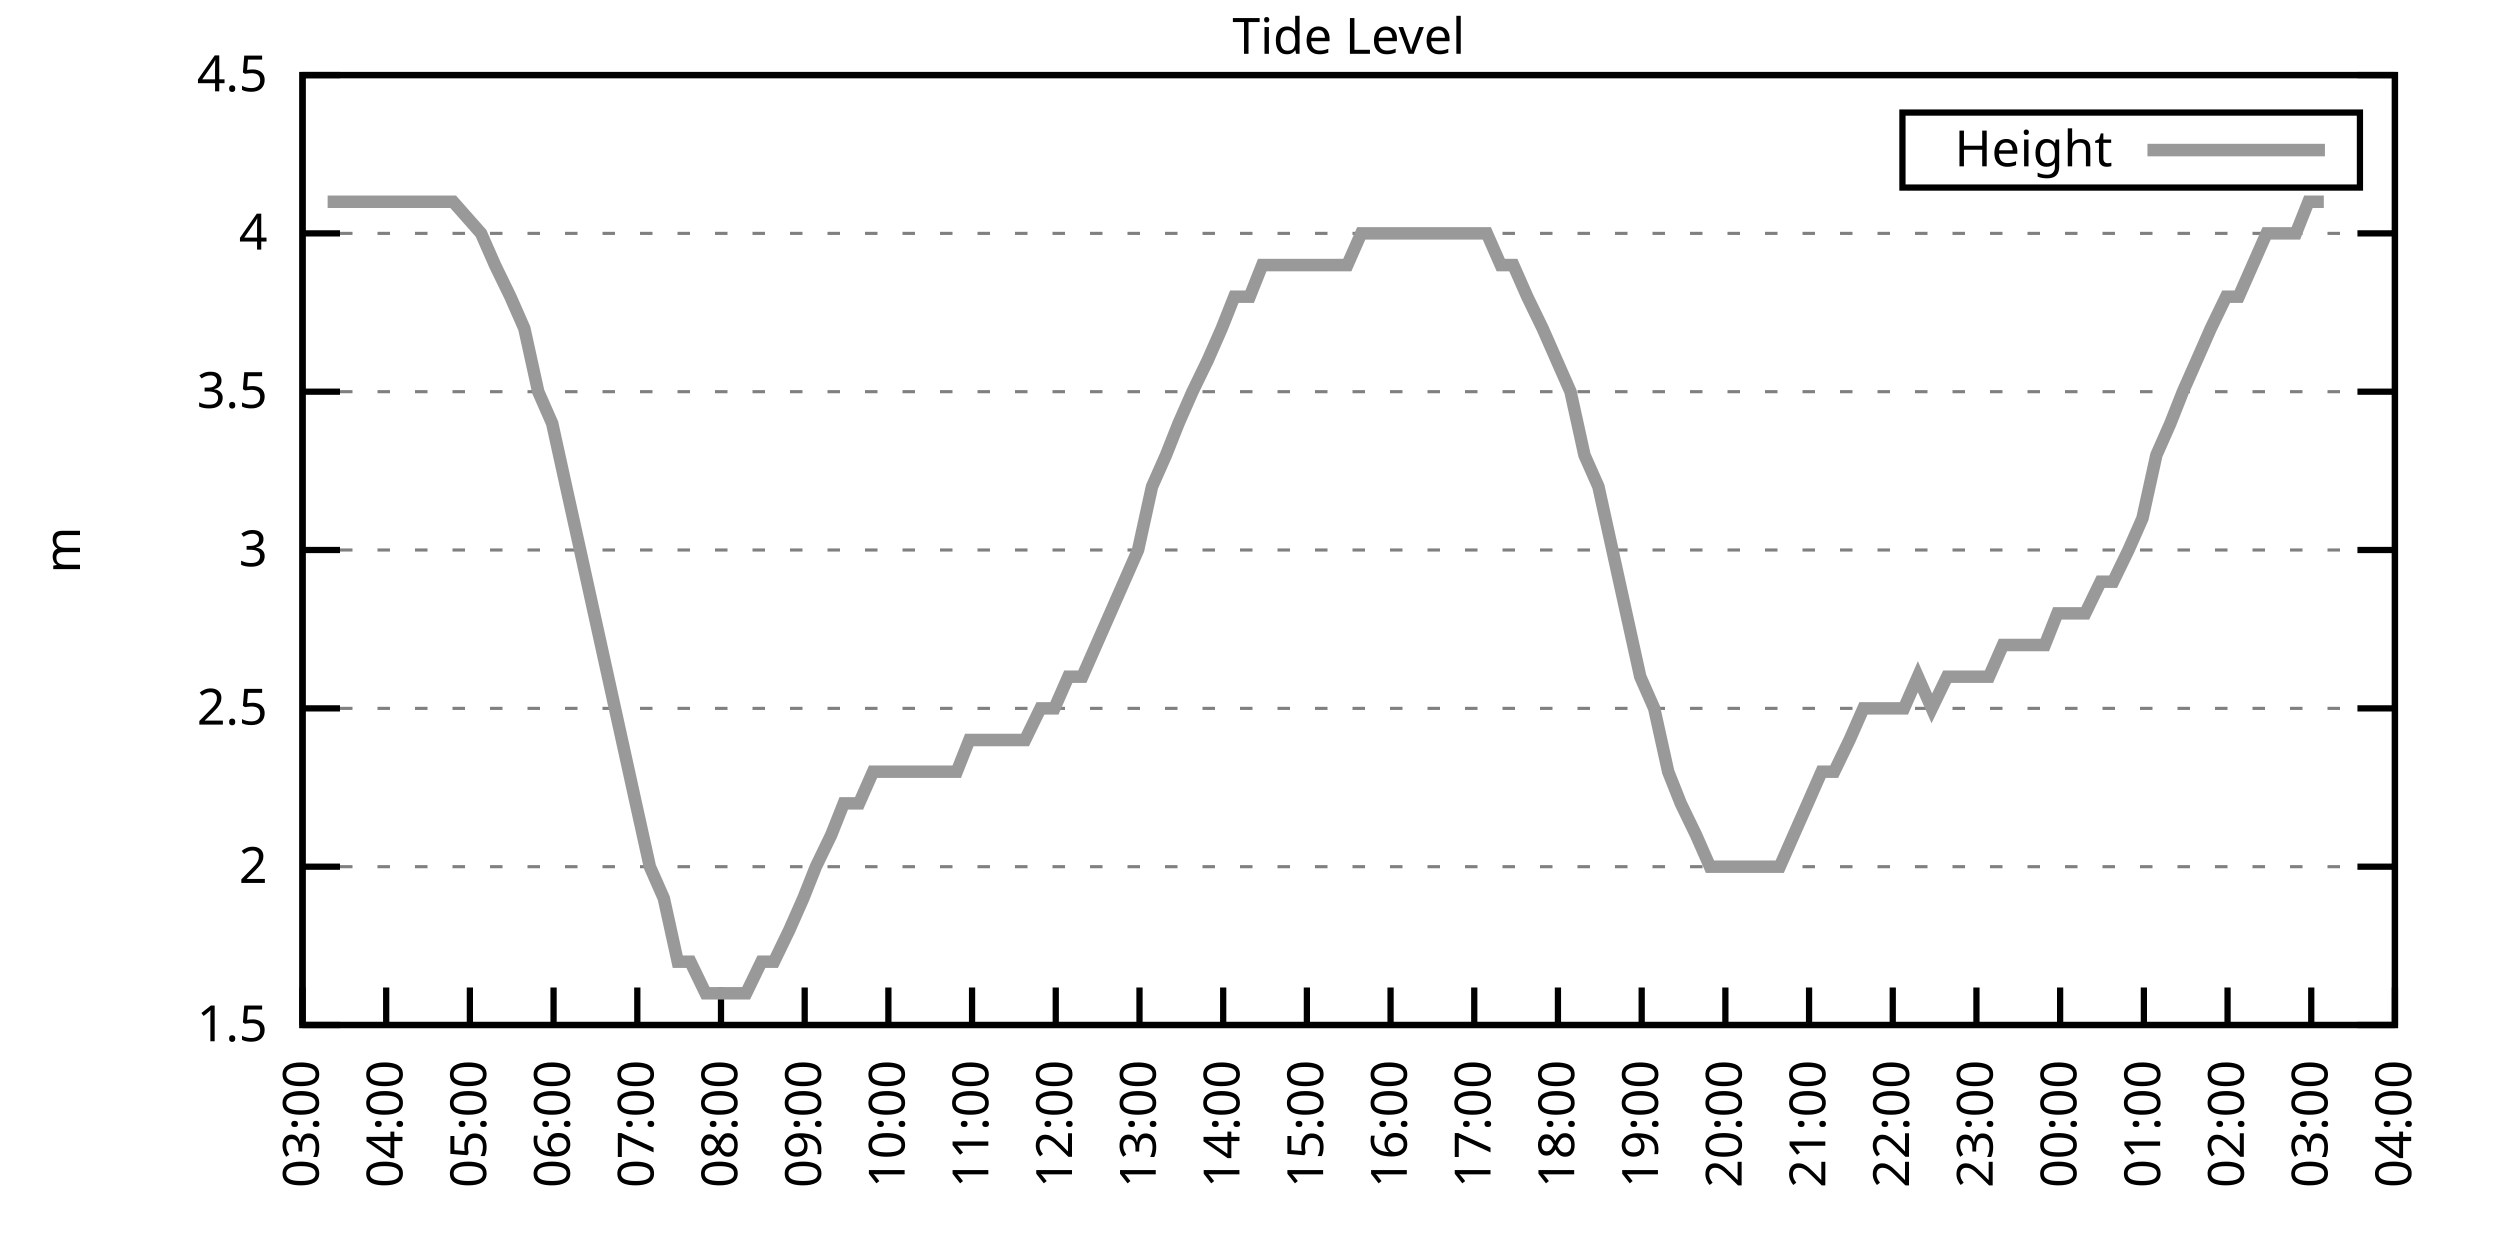
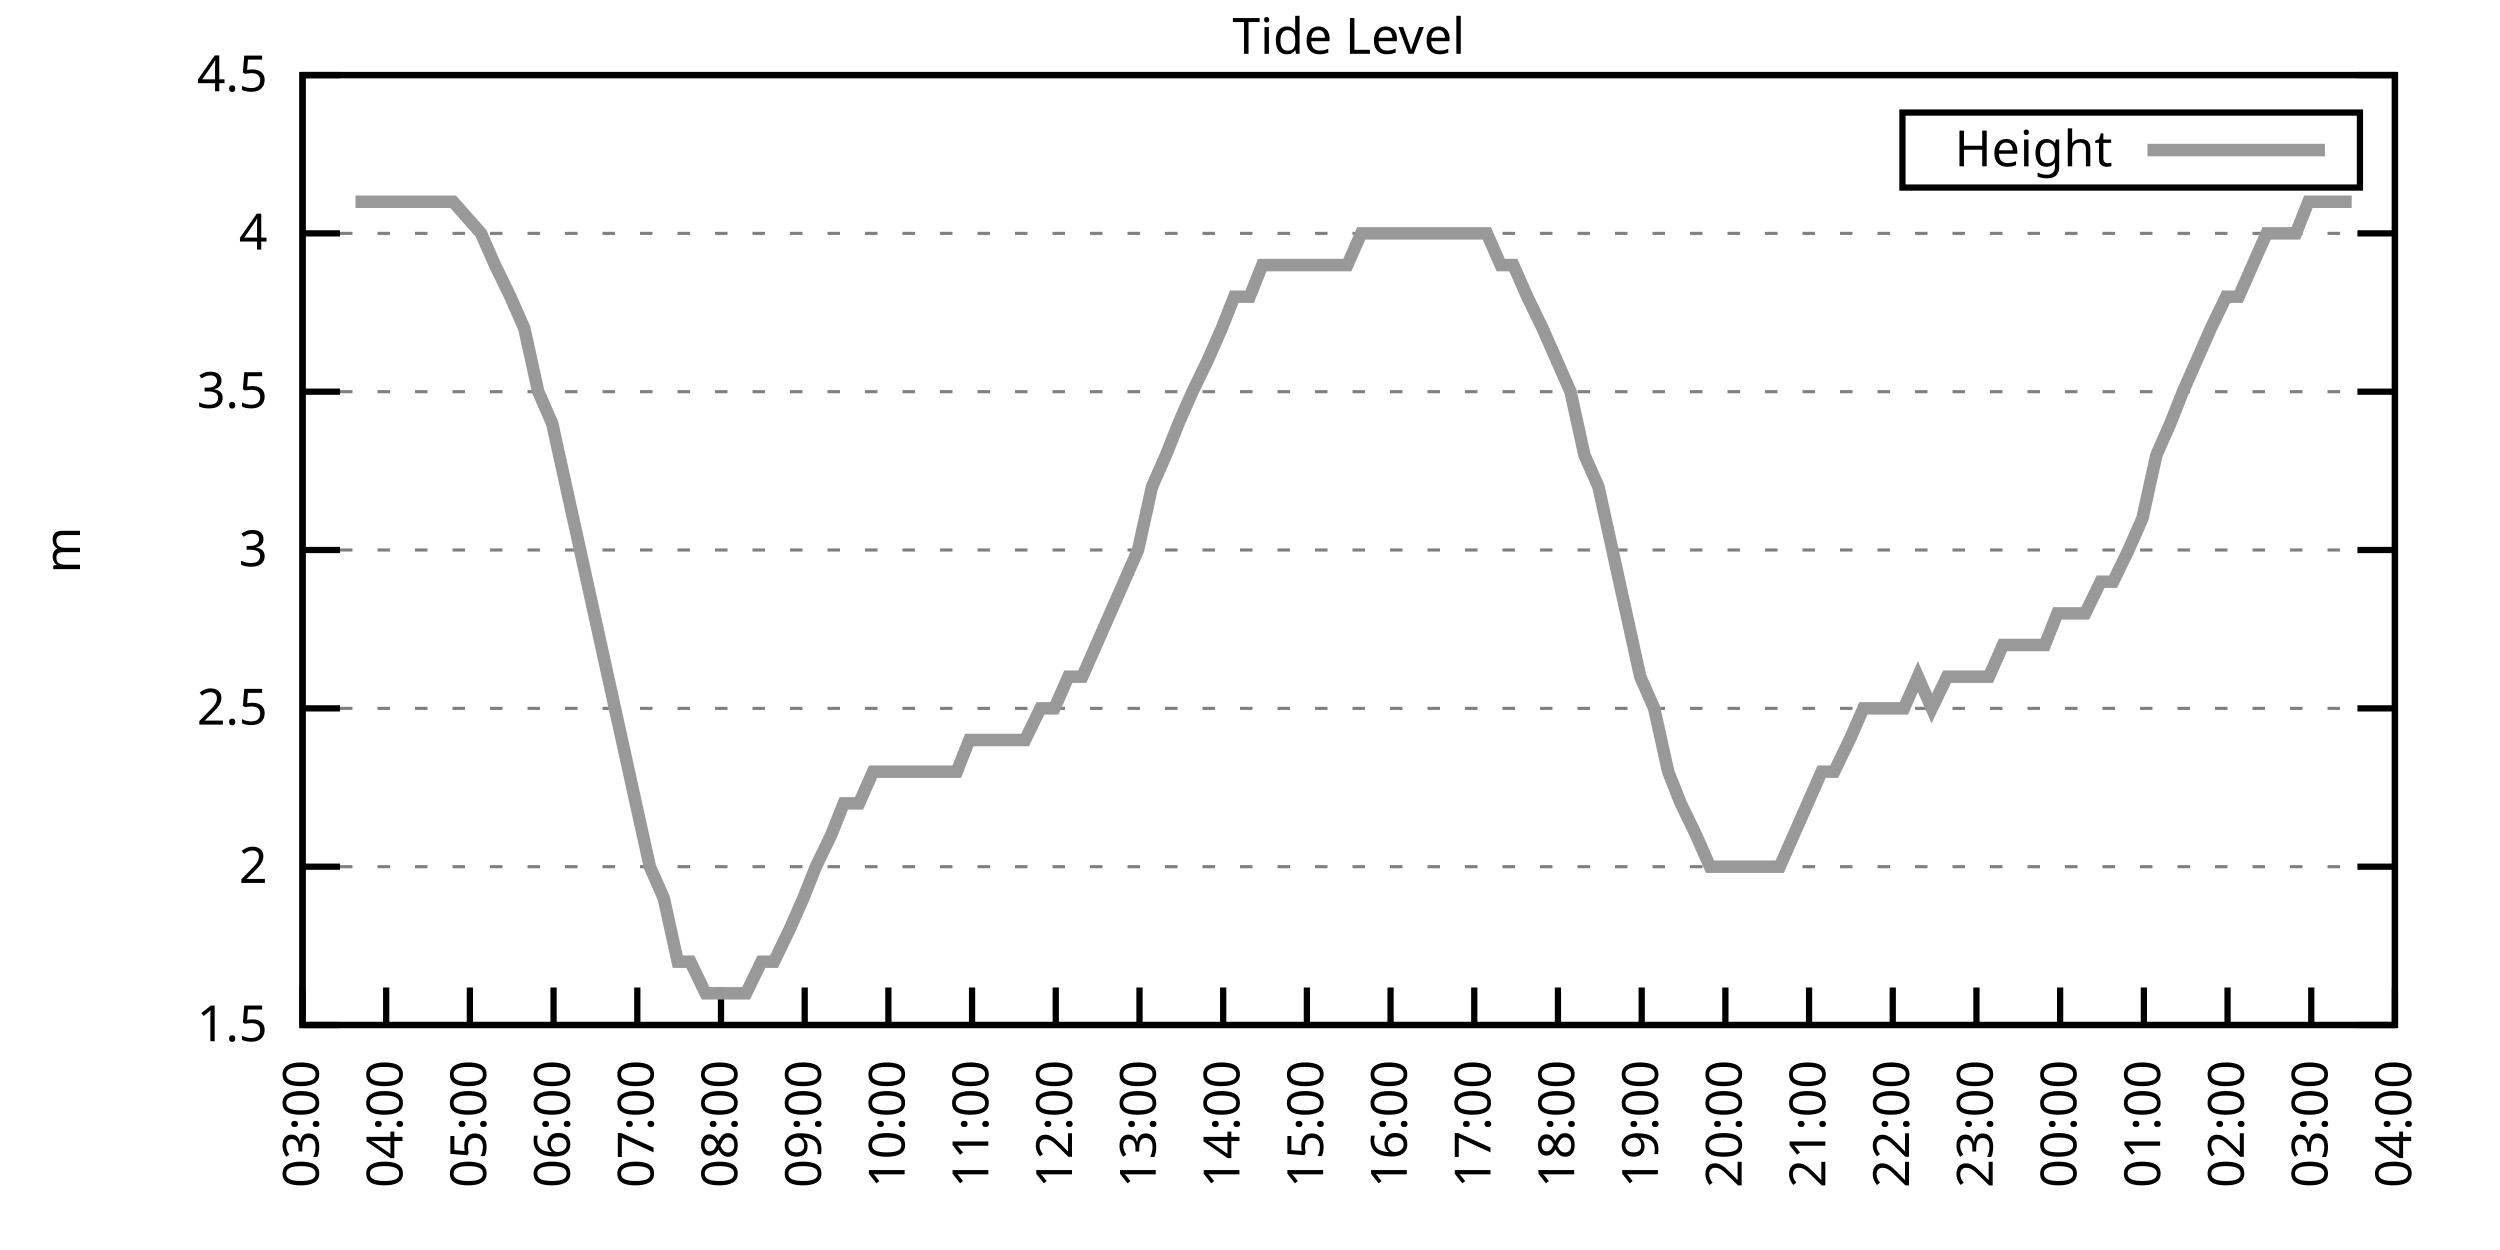
<svg xmlns="http://www.w3.org/2000/svg" xmlns:xlink="http://www.w3.org/1999/xlink" width="400" height="200" viewBox="0 0 400 200">
  <g id="gnuplot_canvas">
    <rect x="0" y="0" width="400" height="200" fill="none" />
    <defs>
      <circle id="gpDot" r="0.5" stroke-width="0.5" stroke="currentColor" />
      <path id="gpPt0" stroke-width="0.333" stroke="currentColor" d="M-1,0 h2 M0,-1 v2" />
      <path id="gpPt1" stroke-width="0.333" stroke="currentColor" d="M-1,-1 L1,1 M1,-1 L-1,1" />
      <path id="gpPt2" stroke-width="0.333" stroke="currentColor" d="M-1,0 L1,0 M0,-1 L0,1 M-1,-1 L1,1 M-1,1 L1,-1" />
      <rect id="gpPt3" stroke-width="0.333" stroke="currentColor" x="-1" y="-1" width="2" height="2" />
      <rect id="gpPt4" stroke-width="0.333" stroke="currentColor" fill="currentColor" x="-1" y="-1" width="2" height="2" />
      <circle id="gpPt5" stroke-width="0.333" stroke="currentColor" cx="0" cy="0" r="1" />
      <use xlink:href="#gpPt5" id="gpPt6" fill="currentColor" stroke="none" />
      <path id="gpPt7" stroke-width="0.333" stroke="currentColor" d="M0,-1.33 L-1.33,0.67 L1.33,0.67 z" />
      <use xlink:href="#gpPt7" id="gpPt8" fill="currentColor" stroke="none" />
      <use xlink:href="#gpPt7" id="gpPt9" stroke="currentColor" transform="rotate(180)" />
      <use xlink:href="#gpPt9" id="gpPt10" fill="currentColor" stroke="none" />
      <use xlink:href="#gpPt3" id="gpPt11" stroke="currentColor" transform="rotate(45)" />
      <use xlink:href="#gpPt11" id="gpPt12" fill="currentColor" stroke="none" />
      <path id="gpPt13" stroke-width="0.333" stroke="currentColor" d="M0,1.330 L1.265,0.411 L0.782,-1.067 L-0.782,-1.076 L-1.265,0.411 z" />
      <use xlink:href="#gpPt13" id="gpPt14" fill="currentColor" stroke="none" />
      <filter id="textbox" filterUnits="objectBoundingBox" x="0" y="0" height="1" width="1">
        <feFlood flood-color="white" flood-opacity="1" result="bgnd" />
        <feComposite in="SourceGraphic" in2="bgnd" operator="atop" />
      </filter>
      <filter id="greybox" filterUnits="objectBoundingBox" x="0" y="0" height="1" width="1">
        <feFlood flood-color="lightgrey" flood-opacity="1" result="grey" />
        <feComposite in="SourceGraphic" in2="grey" operator="atop" />
      </filter>
    </defs>
    <g fill="none" color="white" stroke="currentColor" stroke-width="1.00" stroke-linecap="butt" stroke-linejoin="miter">
</g>
    <g fill="none" color="black" stroke="currentColor" stroke-width="1.00" stroke-linecap="butt" stroke-linejoin="miter">
      <g stroke="none" shape-rendering="crispEdges">
        <polygon fill="rgb(255, 255, 255)" points="48.40,164.00 383.18,164.00 383.18,12.02 48.40,12.02 " />
      </g>
    </g>
    <g fill="none" color="black" stroke="currentColor" stroke-width="1.00" stroke-linecap="butt" stroke-linejoin="miter">
</g>
    <g fill="none" color="black" stroke="black" stroke-width="0.50" stroke-linecap="butt" stroke-linejoin="miter">
</g>
    <g fill="none" color="gray" stroke="currentColor" stroke-width="0.50" stroke-linecap="butt" stroke-linejoin="miter">
      <path stroke="gray" stroke-dasharray="2,4" class="gridline" d="M48.40,164.00 L383.19,164.00  " />
    </g>
    <g fill="none" color="gray" stroke="gray" stroke-width="1.00" stroke-linecap="butt" stroke-linejoin="miter">
</g>
    <g fill="none" color="black" stroke="currentColor" stroke-width="1.00" stroke-linecap="butt" stroke-linejoin="miter">
      <path stroke="black" d="M48.40,164.00 L54.40,164.00 M383.19,164.00 L377.19,164.00  " />
      <g transform="translate(42.80,166.60)" stroke="none" fill="black" font-family="Sans" font-size="8.00" text-anchor="end">
        <text>
          <tspan font-family="Sans"> 1.5</tspan>
        </text>
      </g>
    </g>
    <g fill="none" color="black" stroke="currentColor" stroke-width="1.00" stroke-linecap="butt" stroke-linejoin="miter">
</g>
    <g fill="none" color="black" stroke="black" stroke-width="0.50" stroke-linecap="butt" stroke-linejoin="miter">
</g>
    <g fill="none" color="gray" stroke="currentColor" stroke-width="0.50" stroke-linecap="butt" stroke-linejoin="miter">
      <path stroke="gray" stroke-dasharray="2,4" class="gridline" d="M48.40,138.67 L383.19,138.67  " />
    </g>
    <g fill="none" color="gray" stroke="gray" stroke-width="1.00" stroke-linecap="butt" stroke-linejoin="miter">
</g>
    <g fill="none" color="black" stroke="currentColor" stroke-width="1.00" stroke-linecap="butt" stroke-linejoin="miter">
      <path stroke="black" d="M48.40,138.67 L54.40,138.67 M383.19,138.67 L377.19,138.67  " />
      <g transform="translate(42.80,141.27)" stroke="none" fill="black" font-family="Sans" font-size="8.00" text-anchor="end">
        <text>
          <tspan font-family="Sans"> 2</tspan>
        </text>
      </g>
    </g>
    <g fill="none" color="black" stroke="currentColor" stroke-width="1.00" stroke-linecap="butt" stroke-linejoin="miter">
</g>
    <g fill="none" color="black" stroke="black" stroke-width="0.50" stroke-linecap="butt" stroke-linejoin="miter">
</g>
    <g fill="none" color="gray" stroke="currentColor" stroke-width="0.50" stroke-linecap="butt" stroke-linejoin="miter">
      <path stroke="gray" stroke-dasharray="2,4" class="gridline" d="M48.40,113.34 L383.19,113.34  " />
    </g>
    <g fill="none" color="gray" stroke="gray" stroke-width="1.00" stroke-linecap="butt" stroke-linejoin="miter">
</g>
    <g fill="none" color="black" stroke="currentColor" stroke-width="1.00" stroke-linecap="butt" stroke-linejoin="miter">
      <path stroke="black" d="M48.40,113.34 L54.40,113.34 M383.19,113.34 L377.19,113.34  " />
      <g transform="translate(42.80,115.94)" stroke="none" fill="black" font-family="Sans" font-size="8.00" text-anchor="end">
        <text>
          <tspan font-family="Sans"> 2.5</tspan>
        </text>
      </g>
    </g>
    <g fill="none" color="black" stroke="currentColor" stroke-width="1.00" stroke-linecap="butt" stroke-linejoin="miter">
</g>
    <g fill="none" color="black" stroke="black" stroke-width="0.50" stroke-linecap="butt" stroke-linejoin="miter">
</g>
    <g fill="none" color="gray" stroke="currentColor" stroke-width="0.50" stroke-linecap="butt" stroke-linejoin="miter">
      <path stroke="gray" stroke-dasharray="2,4" class="gridline" d="M48.40,88.00 L383.19,88.00  " />
    </g>
    <g fill="none" color="gray" stroke="gray" stroke-width="1.00" stroke-linecap="butt" stroke-linejoin="miter">
</g>
    <g fill="none" color="black" stroke="currentColor" stroke-width="1.00" stroke-linecap="butt" stroke-linejoin="miter">
      <path stroke="black" d="M48.40,88.00 L54.40,88.00 M383.19,88.00 L377.19,88.00  " />
      <g transform="translate(42.80,90.60)" stroke="none" fill="black" font-family="Sans" font-size="8.00" text-anchor="end">
        <text>
          <tspan font-family="Sans"> 3</tspan>
        </text>
      </g>
    </g>
    <g fill="none" color="black" stroke="currentColor" stroke-width="1.00" stroke-linecap="butt" stroke-linejoin="miter">
</g>
    <g fill="none" color="black" stroke="black" stroke-width="0.50" stroke-linecap="butt" stroke-linejoin="miter">
</g>
    <g fill="none" color="gray" stroke="currentColor" stroke-width="0.50" stroke-linecap="butt" stroke-linejoin="miter">
      <path stroke="gray" stroke-dasharray="2,4" class="gridline" d="M48.40,62.67 L383.19,62.67  " />
    </g>
    <g fill="none" color="gray" stroke="gray" stroke-width="1.00" stroke-linecap="butt" stroke-linejoin="miter">
</g>
    <g fill="none" color="black" stroke="currentColor" stroke-width="1.00" stroke-linecap="butt" stroke-linejoin="miter">
      <path stroke="black" d="M48.40,62.67 L54.40,62.67 M383.19,62.67 L377.19,62.67  " />
      <g transform="translate(42.80,65.27)" stroke="none" fill="black" font-family="Sans" font-size="8.00" text-anchor="end">
        <text>
          <tspan font-family="Sans"> 3.5</tspan>
        </text>
      </g>
    </g>
    <g fill="none" color="black" stroke="currentColor" stroke-width="1.00" stroke-linecap="butt" stroke-linejoin="miter">
</g>
    <g fill="none" color="black" stroke="black" stroke-width="0.50" stroke-linecap="butt" stroke-linejoin="miter">
</g>
    <g fill="none" color="gray" stroke="currentColor" stroke-width="0.50" stroke-linecap="butt" stroke-linejoin="miter">
      <path stroke="gray" stroke-dasharray="2,4" class="gridline" d="M48.40,37.34 L383.19,37.34  " />
    </g>
    <g fill="none" color="gray" stroke="gray" stroke-width="1.00" stroke-linecap="butt" stroke-linejoin="miter">
</g>
    <g fill="none" color="black" stroke="currentColor" stroke-width="1.00" stroke-linecap="butt" stroke-linejoin="miter">
      <path stroke="black" d="M48.40,37.34 L54.40,37.34 M383.19,37.34 L377.19,37.34  " />
      <g transform="translate(42.80,39.94)" stroke="none" fill="black" font-family="Sans" font-size="8.00" text-anchor="end">
        <text>
          <tspan font-family="Sans"> 4</tspan>
        </text>
      </g>
    </g>
    <g fill="none" color="black" stroke="currentColor" stroke-width="1.00" stroke-linecap="butt" stroke-linejoin="miter">
</g>
    <g fill="none" color="black" stroke="black" stroke-width="0.50" stroke-linecap="butt" stroke-linejoin="miter">
</g>
    <g fill="none" color="gray" stroke="currentColor" stroke-width="0.50" stroke-linecap="butt" stroke-linejoin="miter">
      <path stroke="gray" stroke-dasharray="2,4" class="gridline" d="M48.40,12.01 L383.19,12.01  " />
    </g>
    <g fill="none" color="gray" stroke="gray" stroke-width="1.00" stroke-linecap="butt" stroke-linejoin="miter">
</g>
    <g fill="none" color="black" stroke="currentColor" stroke-width="1.00" stroke-linecap="butt" stroke-linejoin="miter">
      <path stroke="black" d="M48.40,12.01 L54.40,12.01 M383.19,12.01 L377.19,12.01  " />
      <g transform="translate(42.80,14.61)" stroke="none" fill="black" font-family="Sans" font-size="8.00" text-anchor="end">
        <text>
          <tspan font-family="Sans"> 4.5</tspan>
        </text>
      </g>
    </g>
    <g fill="none" color="black" stroke="currentColor" stroke-width="1.00" stroke-linecap="butt" stroke-linejoin="miter">
      <path stroke="black" d="M48.40,164.00 L48.40,158.00  " />
      <g transform="translate(51.00,169.60) rotate(270.00)" stroke="none" fill="black" font-family="Sans" font-size="8.00" text-anchor="end">
        <text>
          <tspan font-family="Sans">03:00</tspan>
        </text>
      </g>
    </g>
    <g fill="none" color="black" stroke="currentColor" stroke-width="1.00" stroke-linecap="butt" stroke-linejoin="miter">
      <path stroke="black" d="M61.79,164.00 L61.79,158.00  " />
      <g transform="translate(64.39,169.60) rotate(270.00)" stroke="none" fill="black" font-family="Sans" font-size="8.00" text-anchor="end">
        <text>
          <tspan font-family="Sans">04:00</tspan>
        </text>
      </g>
    </g>
    <g fill="none" color="black" stroke="currentColor" stroke-width="1.00" stroke-linecap="butt" stroke-linejoin="miter">
      <path stroke="black" d="M75.18,164.00 L75.18,158.00  " />
      <g transform="translate(77.78,169.60) rotate(270.00)" stroke="none" fill="black" font-family="Sans" font-size="8.00" text-anchor="end">
        <text>
          <tspan font-family="Sans">05:00</tspan>
        </text>
      </g>
    </g>
    <g fill="none" color="black" stroke="currentColor" stroke-width="1.00" stroke-linecap="butt" stroke-linejoin="miter">
      <path stroke="black" d="M88.57,164.00 L88.57,158.00  " />
      <g transform="translate(91.17,169.60) rotate(270.00)" stroke="none" fill="black" font-family="Sans" font-size="8.00" text-anchor="end">
        <text>
          <tspan font-family="Sans">06:00</tspan>
        </text>
      </g>
    </g>
    <g fill="none" color="black" stroke="currentColor" stroke-width="1.00" stroke-linecap="butt" stroke-linejoin="miter">
      <path stroke="black" d="M101.97,164.00 L101.97,158.00  " />
      <g transform="translate(104.57,169.60) rotate(270.00)" stroke="none" fill="black" font-family="Sans" font-size="8.00" text-anchor="end">
        <text>
          <tspan font-family="Sans">07:00</tspan>
        </text>
      </g>
    </g>
    <g fill="none" color="black" stroke="currentColor" stroke-width="1.00" stroke-linecap="butt" stroke-linejoin="miter">
      <path stroke="black" d="M115.36,164.00 L115.36,158.00  " />
      <g transform="translate(117.96,169.60) rotate(270.00)" stroke="none" fill="black" font-family="Sans" font-size="8.00" text-anchor="end">
        <text>
          <tspan font-family="Sans">08:00</tspan>
        </text>
      </g>
    </g>
    <g fill="none" color="black" stroke="currentColor" stroke-width="1.00" stroke-linecap="butt" stroke-linejoin="miter">
      <path stroke="black" d="M128.75,164.00 L128.75,158.00  " />
      <g transform="translate(131.35,169.60) rotate(270.00)" stroke="none" fill="black" font-family="Sans" font-size="8.00" text-anchor="end">
        <text>
          <tspan font-family="Sans">09:00</tspan>
        </text>
      </g>
    </g>
    <g fill="none" color="black" stroke="currentColor" stroke-width="1.00" stroke-linecap="butt" stroke-linejoin="miter">
      <path stroke="black" d="M142.14,164.00 L142.14,158.00  " />
      <g transform="translate(144.74,169.60) rotate(270.00)" stroke="none" fill="black" font-family="Sans" font-size="8.00" text-anchor="end">
        <text>
          <tspan font-family="Sans">10:00</tspan>
        </text>
      </g>
    </g>
    <g fill="none" color="black" stroke="currentColor" stroke-width="1.00" stroke-linecap="butt" stroke-linejoin="miter">
      <path stroke="black" d="M155.53,164.00 L155.53,158.00  " />
      <g transform="translate(158.13,169.60) rotate(270.00)" stroke="none" fill="black" font-family="Sans" font-size="8.00" text-anchor="end">
        <text>
          <tspan font-family="Sans">11:00</tspan>
        </text>
      </g>
    </g>
    <g fill="none" color="black" stroke="currentColor" stroke-width="1.00" stroke-linecap="butt" stroke-linejoin="miter">
      <path stroke="black" d="M168.92,164.00 L168.92,158.00  " />
      <g transform="translate(171.52,169.60) rotate(270.00)" stroke="none" fill="black" font-family="Sans" font-size="8.00" text-anchor="end">
        <text>
          <tspan font-family="Sans">12:00</tspan>
        </text>
      </g>
    </g>
    <g fill="none" color="black" stroke="currentColor" stroke-width="1.00" stroke-linecap="butt" stroke-linejoin="miter">
      <path stroke="black" d="M182.32,164.00 L182.32,158.00  " />
      <g transform="translate(184.92,169.60) rotate(270.00)" stroke="none" fill="black" font-family="Sans" font-size="8.00" text-anchor="end">
        <text>
          <tspan font-family="Sans">13:00</tspan>
        </text>
      </g>
    </g>
    <g fill="none" color="black" stroke="currentColor" stroke-width="1.00" stroke-linecap="butt" stroke-linejoin="miter">
      <path stroke="black" d="M195.71,164.00 L195.71,158.00  " />
      <g transform="translate(198.31,169.60) rotate(270.00)" stroke="none" fill="black" font-family="Sans" font-size="8.00" text-anchor="end">
        <text>
          <tspan font-family="Sans">14:00</tspan>
        </text>
      </g>
    </g>
    <g fill="none" color="black" stroke="currentColor" stroke-width="1.00" stroke-linecap="butt" stroke-linejoin="miter">
      <path stroke="black" d="M209.10,164.00 L209.10,158.00  " />
      <g transform="translate(211.70,169.60) rotate(270.00)" stroke="none" fill="black" font-family="Sans" font-size="8.00" text-anchor="end">
        <text>
          <tspan font-family="Sans">15:00</tspan>
        </text>
      </g>
    </g>
    <g fill="none" color="black" stroke="currentColor" stroke-width="1.00" stroke-linecap="butt" stroke-linejoin="miter">
      <path stroke="black" d="M222.49,164.00 L222.49,158.00  " />
      <g transform="translate(225.09,169.60) rotate(270.00)" stroke="none" fill="black" font-family="Sans" font-size="8.00" text-anchor="end">
        <text>
          <tspan font-family="Sans">16:00</tspan>
        </text>
      </g>
    </g>
    <g fill="none" color="black" stroke="currentColor" stroke-width="1.00" stroke-linecap="butt" stroke-linejoin="miter">
      <path stroke="black" d="M235.88,164.00 L235.88,158.00  " />
      <g transform="translate(238.48,169.60) rotate(270.00)" stroke="none" fill="black" font-family="Sans" font-size="8.00" text-anchor="end">
        <text>
          <tspan font-family="Sans">17:00</tspan>
        </text>
      </g>
    </g>
    <g fill="none" color="black" stroke="currentColor" stroke-width="1.00" stroke-linecap="butt" stroke-linejoin="miter">
      <path stroke="black" d="M249.27,164.00 L249.27,158.00  " />
      <g transform="translate(251.87,169.60) rotate(270.00)" stroke="none" fill="black" font-family="Sans" font-size="8.00" text-anchor="end">
        <text>
          <tspan font-family="Sans">18:00</tspan>
        </text>
      </g>
    </g>
    <g fill="none" color="black" stroke="currentColor" stroke-width="1.00" stroke-linecap="butt" stroke-linejoin="miter">
      <path stroke="black" d="M262.67,164.00 L262.67,158.00  " />
      <g transform="translate(265.27,169.60) rotate(270.00)" stroke="none" fill="black" font-family="Sans" font-size="8.00" text-anchor="end">
        <text>
          <tspan font-family="Sans">19:00</tspan>
        </text>
      </g>
    </g>
    <g fill="none" color="black" stroke="currentColor" stroke-width="1.00" stroke-linecap="butt" stroke-linejoin="miter">
      <path stroke="black" d="M276.06,164.00 L276.06,158.00  " />
      <g transform="translate(278.66,169.60) rotate(270.00)" stroke="none" fill="black" font-family="Sans" font-size="8.00" text-anchor="end">
        <text>
          <tspan font-family="Sans">20:00</tspan>
        </text>
      </g>
    </g>
    <g fill="none" color="black" stroke="currentColor" stroke-width="1.00" stroke-linecap="butt" stroke-linejoin="miter">
      <path stroke="black" d="M289.45,164.00 L289.45,158.00  " />
      <g transform="translate(292.05,169.60) rotate(270.00)" stroke="none" fill="black" font-family="Sans" font-size="8.00" text-anchor="end">
        <text>
          <tspan font-family="Sans">21:00</tspan>
        </text>
      </g>
    </g>
    <g fill="none" color="black" stroke="currentColor" stroke-width="1.00" stroke-linecap="butt" stroke-linejoin="miter">
      <path stroke="black" d="M302.84,164.00 L302.84,158.00  " />
      <g transform="translate(305.44,169.60) rotate(270.00)" stroke="none" fill="black" font-family="Sans" font-size="8.00" text-anchor="end">
        <text>
          <tspan font-family="Sans">22:00</tspan>
        </text>
      </g>
    </g>
    <g fill="none" color="black" stroke="currentColor" stroke-width="1.00" stroke-linecap="butt" stroke-linejoin="miter">
      <path stroke="black" d="M316.23,164.00 L316.23,158.00  " />
      <g transform="translate(318.83,169.60) rotate(270.00)" stroke="none" fill="black" font-family="Sans" font-size="8.00" text-anchor="end">
        <text>
          <tspan font-family="Sans">23:00</tspan>
        </text>
      </g>
    </g>
    <g fill="none" color="black" stroke="currentColor" stroke-width="1.00" stroke-linecap="butt" stroke-linejoin="miter">
      <path stroke="black" d="M329.62,164.00 L329.62,158.00  " />
      <g transform="translate(332.22,169.60) rotate(270.00)" stroke="none" fill="black" font-family="Sans" font-size="8.00" text-anchor="end">
        <text>
          <tspan font-family="Sans">00:00</tspan>
        </text>
      </g>
    </g>
    <g fill="none" color="black" stroke="currentColor" stroke-width="1.00" stroke-linecap="butt" stroke-linejoin="miter">
      <path stroke="black" d="M343.02,164.00 L343.02,158.00  " />
      <g transform="translate(345.62,169.60) rotate(270.00)" stroke="none" fill="black" font-family="Sans" font-size="8.00" text-anchor="end">
        <text>
          <tspan font-family="Sans">01:00</tspan>
        </text>
      </g>
    </g>
    <g fill="none" color="black" stroke="currentColor" stroke-width="1.00" stroke-linecap="butt" stroke-linejoin="miter">
      <path stroke="black" d="M356.41,164.00 L356.41,158.00  " />
      <g transform="translate(359.01,169.60) rotate(270.00)" stroke="none" fill="black" font-family="Sans" font-size="8.00" text-anchor="end">
        <text>
          <tspan font-family="Sans">02:00</tspan>
        </text>
      </g>
    </g>
    <g fill="none" color="black" stroke="currentColor" stroke-width="1.00" stroke-linecap="butt" stroke-linejoin="miter">
      <path stroke="black" d="M369.80,164.00 L369.80,158.00  " />
      <g transform="translate(372.40,169.60) rotate(270.00)" stroke="none" fill="black" font-family="Sans" font-size="8.00" text-anchor="end">
        <text>
          <tspan font-family="Sans">03:00</tspan>
        </text>
      </g>
    </g>
    <g fill="none" color="black" stroke="currentColor" stroke-width="1.00" stroke-linecap="butt" stroke-linejoin="miter">
      <path stroke="black" d="M383.19,164.00 L383.19,158.00  " />
      <g transform="translate(385.79,169.60) rotate(270.00)" stroke="none" fill="black" font-family="Sans" font-size="8.00" text-anchor="end">
        <text>
          <tspan font-family="Sans">04:00</tspan>
        </text>
      </g>
    </g>
    <g fill="none" color="black" stroke="currentColor" stroke-width="1.00" stroke-linecap="butt" stroke-linejoin="miter">
</g>
    <g fill="none" color="black" stroke="currentColor" stroke-width="1.00" stroke-linecap="butt" stroke-linejoin="miter">
      <path stroke="black" d="M48.40,12.01 L48.40,164.00 L383.19,164.00 L383.19,12.01 L48.40,12.01 Z  " />
    </g>
    <g fill="none" color="black" stroke="currentColor" stroke-width="1.00" stroke-linecap="butt" stroke-linejoin="miter">
</g>
    <g fill="none" color="black" stroke="currentColor" stroke-width="1.00" stroke-linecap="butt" stroke-linejoin="miter">
      <path stroke="black" d="M304.39,30.01 L304.39,18.01 L377.59,18.01 L377.59,30.01 L304.39,30.01 Z  " />
    </g>
    <g id="Tide_level_plot_1">
      <g fill="none" color="white" stroke="black" stroke-width="2.00" stroke-linecap="butt" stroke-linejoin="miter">
</g>
      <g fill="none" color="black" stroke="currentColor" stroke-width="2.00" stroke-linecap="butt" stroke-linejoin="miter">
        <g transform="translate(337.99,26.61)" stroke="none" fill="black" font-family="Sans" font-size="8.00" text-anchor="end">
          <text>
            <tspan font-family="Sans">Height</tspan>
          </text>
        </g>
      </g>
      <g fill="none" color="black" stroke="currentColor" stroke-width="2.00" stroke-linecap="butt" stroke-linejoin="miter">
-         <path stroke="rgb(153, 153, 153)" d="M343.59,24.01 L371.99,24.01 M52.42,32.28 L54.87,32.28 L56.88,32.28 L59.11,32.28 L61.57,32.28 L63.58,32.28   L65.81,32.28 L68.04,32.28 L70.27,32.28 L72.50,32.28 L76.97,37.34 L79.20,42.41 L81.66,47.47 L83.89,52.54   L86.12,62.67 L88.35,67.74 L90.58,77.87 L92.82,88.00 L95.05,98.14 L97.28,108.27 L99.51,118.40 L101.74,128.54   L103.98,138.67 L106.21,143.73 L108.44,153.87 L110.45,153.87 L112.90,158.93 L114.91,158.93 L117.14,158.93 L119.38,158.93   L121.83,153.87 L123.84,153.87 L126.29,148.80 L128.53,143.73 L130.54,138.67 L132.99,133.60 L135.00,128.54 L137.45,128.54   L139.69,123.47 L141.69,123.47 L143.93,123.47 L146.16,123.47 L148.61,123.47 L150.85,123.47 L153.08,123.47 L155.09,118.40   L157.54,118.40 L159.77,118.40 L162.01,118.40 L164.01,118.40 L166.47,113.34 L168.70,113.34 L170.93,108.27 L173.17,108.27   L175.40,103.20 L177.63,98.14 L179.86,93.07 L182.09,88.00 L184.32,77.87 L186.56,72.81 L188.57,67.74 L190.80,62.67   L193.25,57.61 L195.48,52.54 L197.49,47.47 L199.95,47.47 L201.96,42.41 L204.41,42.41 L206.64,42.41 L208.65,42.41   L210.88,42.41 L213.34,42.41 L215.57,42.41 L217.80,37.34 L220.04,37.34 L222.27,37.34 L224.50,37.34 L226.73,37.34   L228.96,37.34 L231.20,37.34 L233.20,37.34 L235.44,37.34 L237.89,37.34 L240.12,42.41 L242.13,42.41 L244.36,47.47   L246.82,52.54 L249.05,57.61 L251.28,62.67 L253.51,72.81 L255.75,77.87 L257.98,88.00 L260.21,98.14 L262.44,108.27   L264.67,113.34 L266.91,123.47 L268.92,128.54 L271.37,133.60 L273.60,138.67 L275.61,138.67 L278.07,138.67 L280.07,138.67   L282.53,138.67 L284.76,138.67 L286.99,133.60 L289.23,128.54 L291.46,123.47 L293.47,123.47 L295.92,118.40 L298.15,113.34   L300.39,113.34 L302.39,113.34 L304.63,113.34 L306.86,108.27 L309.09,113.34 L311.54,108.27 L313.78,108.27 L315.79,108.27   L318.24,108.27 L320.47,103.20 L322.70,103.20 L324.94,103.20 L327.17,103.20 L329.18,98.14 L331.63,98.14 L333.64,98.14   L336.10,93.07 L338.10,93.07 L340.56,88.00 L342.79,82.94 L345.02,72.81 L347.26,67.74 L349.26,62.67 L351.50,57.61   L353.73,52.54 L356.18,47.47 L358.19,47.47 L360.42,42.41 L362.66,37.34 L365.11,37.34 L367.34,37.34 L369.35,32.28   L371.81,32.28  " />
+         <path stroke="rgb(153, 153, 153)" d="M343.59,24.01 L371.99,24.01 M56.88,32.28 L59.11,32.28 L61.57,32.28 L63.58,32.28 L65.81,32.28 L68.04,32.28   L70.27,32.28 L72.50,32.28 L76.97,37.34 L79.20,42.41 L81.66,47.47 L83.89,52.54 L86.12,62.67 L88.35,67.74   L90.58,77.87 L92.82,88.00 L95.05,98.14 L97.28,108.27 L99.51,118.40 L101.74,128.54 L103.98,138.67 L106.21,143.73   L108.44,153.87 L110.45,153.87 L112.90,158.93 L114.91,158.93 L117.14,158.93 L119.38,158.93 L121.83,153.87 L123.84,153.87   L126.29,148.80 L128.53,143.73 L130.54,138.67 L132.99,133.60 L135.00,128.54 L137.45,128.54 L139.69,123.47 L141.69,123.47   L143.93,123.47 L146.16,123.47 L148.61,123.47 L150.85,123.47 L153.08,123.47 L155.09,118.40 L157.54,118.40 L159.77,118.40   L162.01,118.40 L164.01,118.40 L166.47,113.34 L168.70,113.34 L170.93,108.27 L173.17,108.27 L175.40,103.20 L177.63,98.14   L179.86,93.07 L182.09,88.00 L184.32,77.87 L186.56,72.81 L188.57,67.74 L190.80,62.67 L193.25,57.61 L195.48,52.54   L197.49,47.47 L199.95,47.47 L201.96,42.41 L204.41,42.41 L206.64,42.41 L208.65,42.41 L210.88,42.41 L213.34,42.41   L215.57,42.41 L217.80,37.34 L220.04,37.34 L222.27,37.34 L224.50,37.34 L226.73,37.34 L228.96,37.34 L231.20,37.34   L233.20,37.34 L235.44,37.34 L237.89,37.34 L240.12,42.41 L242.13,42.41 L244.36,47.47 L246.82,52.54 L249.05,57.61   L251.28,62.67 L253.51,72.81 L255.75,77.87 L257.98,88.00 L260.21,98.14 L262.44,108.27 L264.67,113.34 L266.91,123.47   L268.92,128.54 L271.37,133.60 L273.60,138.67 L275.61,138.67 L278.07,138.67 L280.07,138.67 L282.53,138.67 L284.76,138.67   L286.99,133.60 L289.23,128.54 L291.46,123.47 L293.47,123.47 L295.92,118.40 L298.15,113.34 L300.39,113.34 L302.39,113.34   L304.63,113.34 L306.86,108.27 L309.09,113.34 L311.54,108.27 L313.78,108.27 L315.79,108.27 L318.24,108.27 L320.47,103.20   L322.70,103.20 L324.94,103.20 L327.17,103.20 L329.18,98.14 L331.63,98.14 L333.64,98.14 L336.10,93.07 L338.10,93.07   L340.56,88.00 L342.79,82.94 L345.02,72.81 L347.26,67.74 L349.26,62.67 L351.50,57.61 L353.73,52.54 L356.18,47.47   L358.19,47.47 L360.42,42.41 L362.66,37.34 L365.11,37.34 L367.34,37.34 L369.35,32.28 L371.81,32.28 L374.04,32.28   L376.27,32.28  " />
      </g>
    </g>
    <g fill="none" color="black" stroke="currentColor" stroke-width="2.00" stroke-linecap="butt" stroke-linejoin="miter">
</g>
    <g fill="none" color="black" stroke="black" stroke-width="1.00" stroke-linecap="butt" stroke-linejoin="miter">
</g>
    <g fill="none" color="black" stroke="currentColor" stroke-width="1.00" stroke-linecap="butt" stroke-linejoin="miter">
      <path stroke="black" d="M48.40,12.01 L48.40,164.00 L383.19,164.00 L383.19,12.01 L48.40,12.01 Z  " />
      <g transform="translate(12.80,88.01) rotate(270.00)" stroke="none" fill="black" font-family="Sans" font-size="8.00" text-anchor="middle">
        <text>
          <tspan font-family="Sans">m</tspan>
        </text>
      </g>
    </g>
    <g fill="none" color="black" stroke="currentColor" stroke-width="1.00" stroke-linecap="butt" stroke-linejoin="miter">
</g>
    <g fill="none" color="black" stroke="currentColor" stroke-width="1.00" stroke-linecap="butt" stroke-linejoin="miter">
      <g transform="translate(215.79,8.61)" stroke="none" fill="black" font-family="Sans" font-size="8.00" text-anchor="middle">
        <text>
          <tspan font-family="Sans">Tide Level</tspan>
        </text>
      </g>
    </g>
    <g fill="none" color="black" stroke="currentColor" stroke-width="1.00" stroke-linecap="butt" stroke-linejoin="miter">
</g>
  </g>
</svg>
